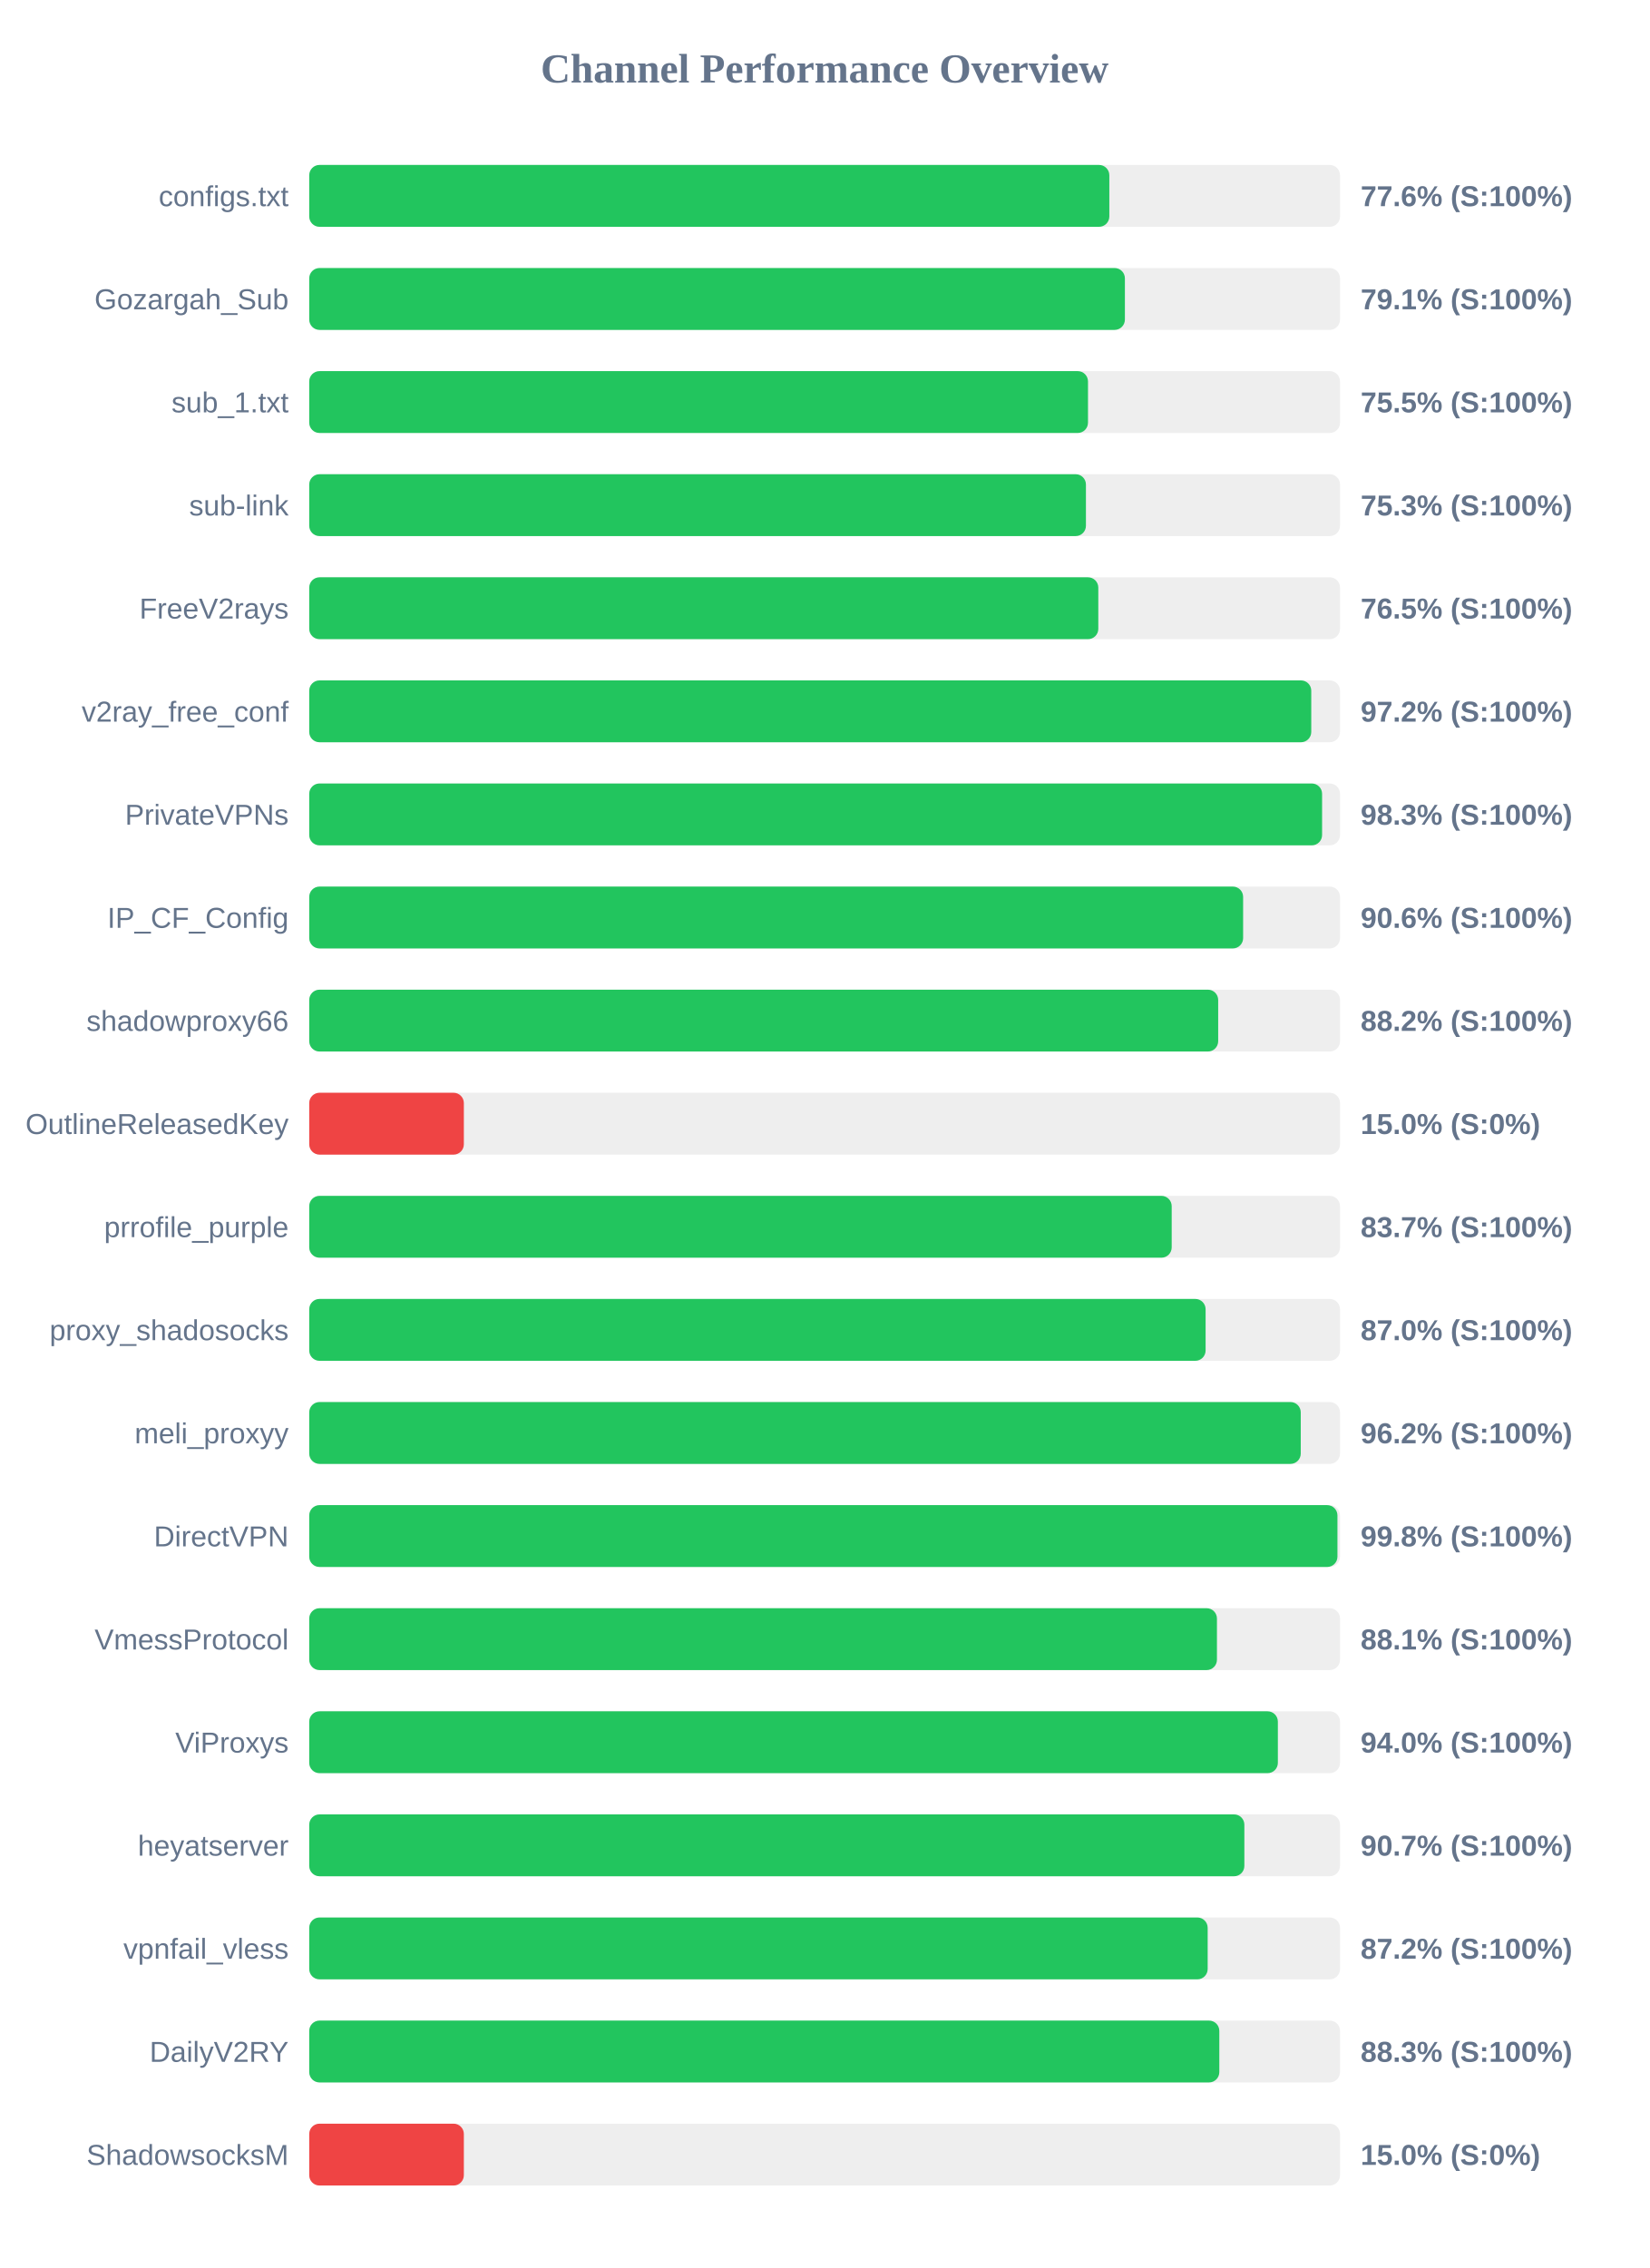
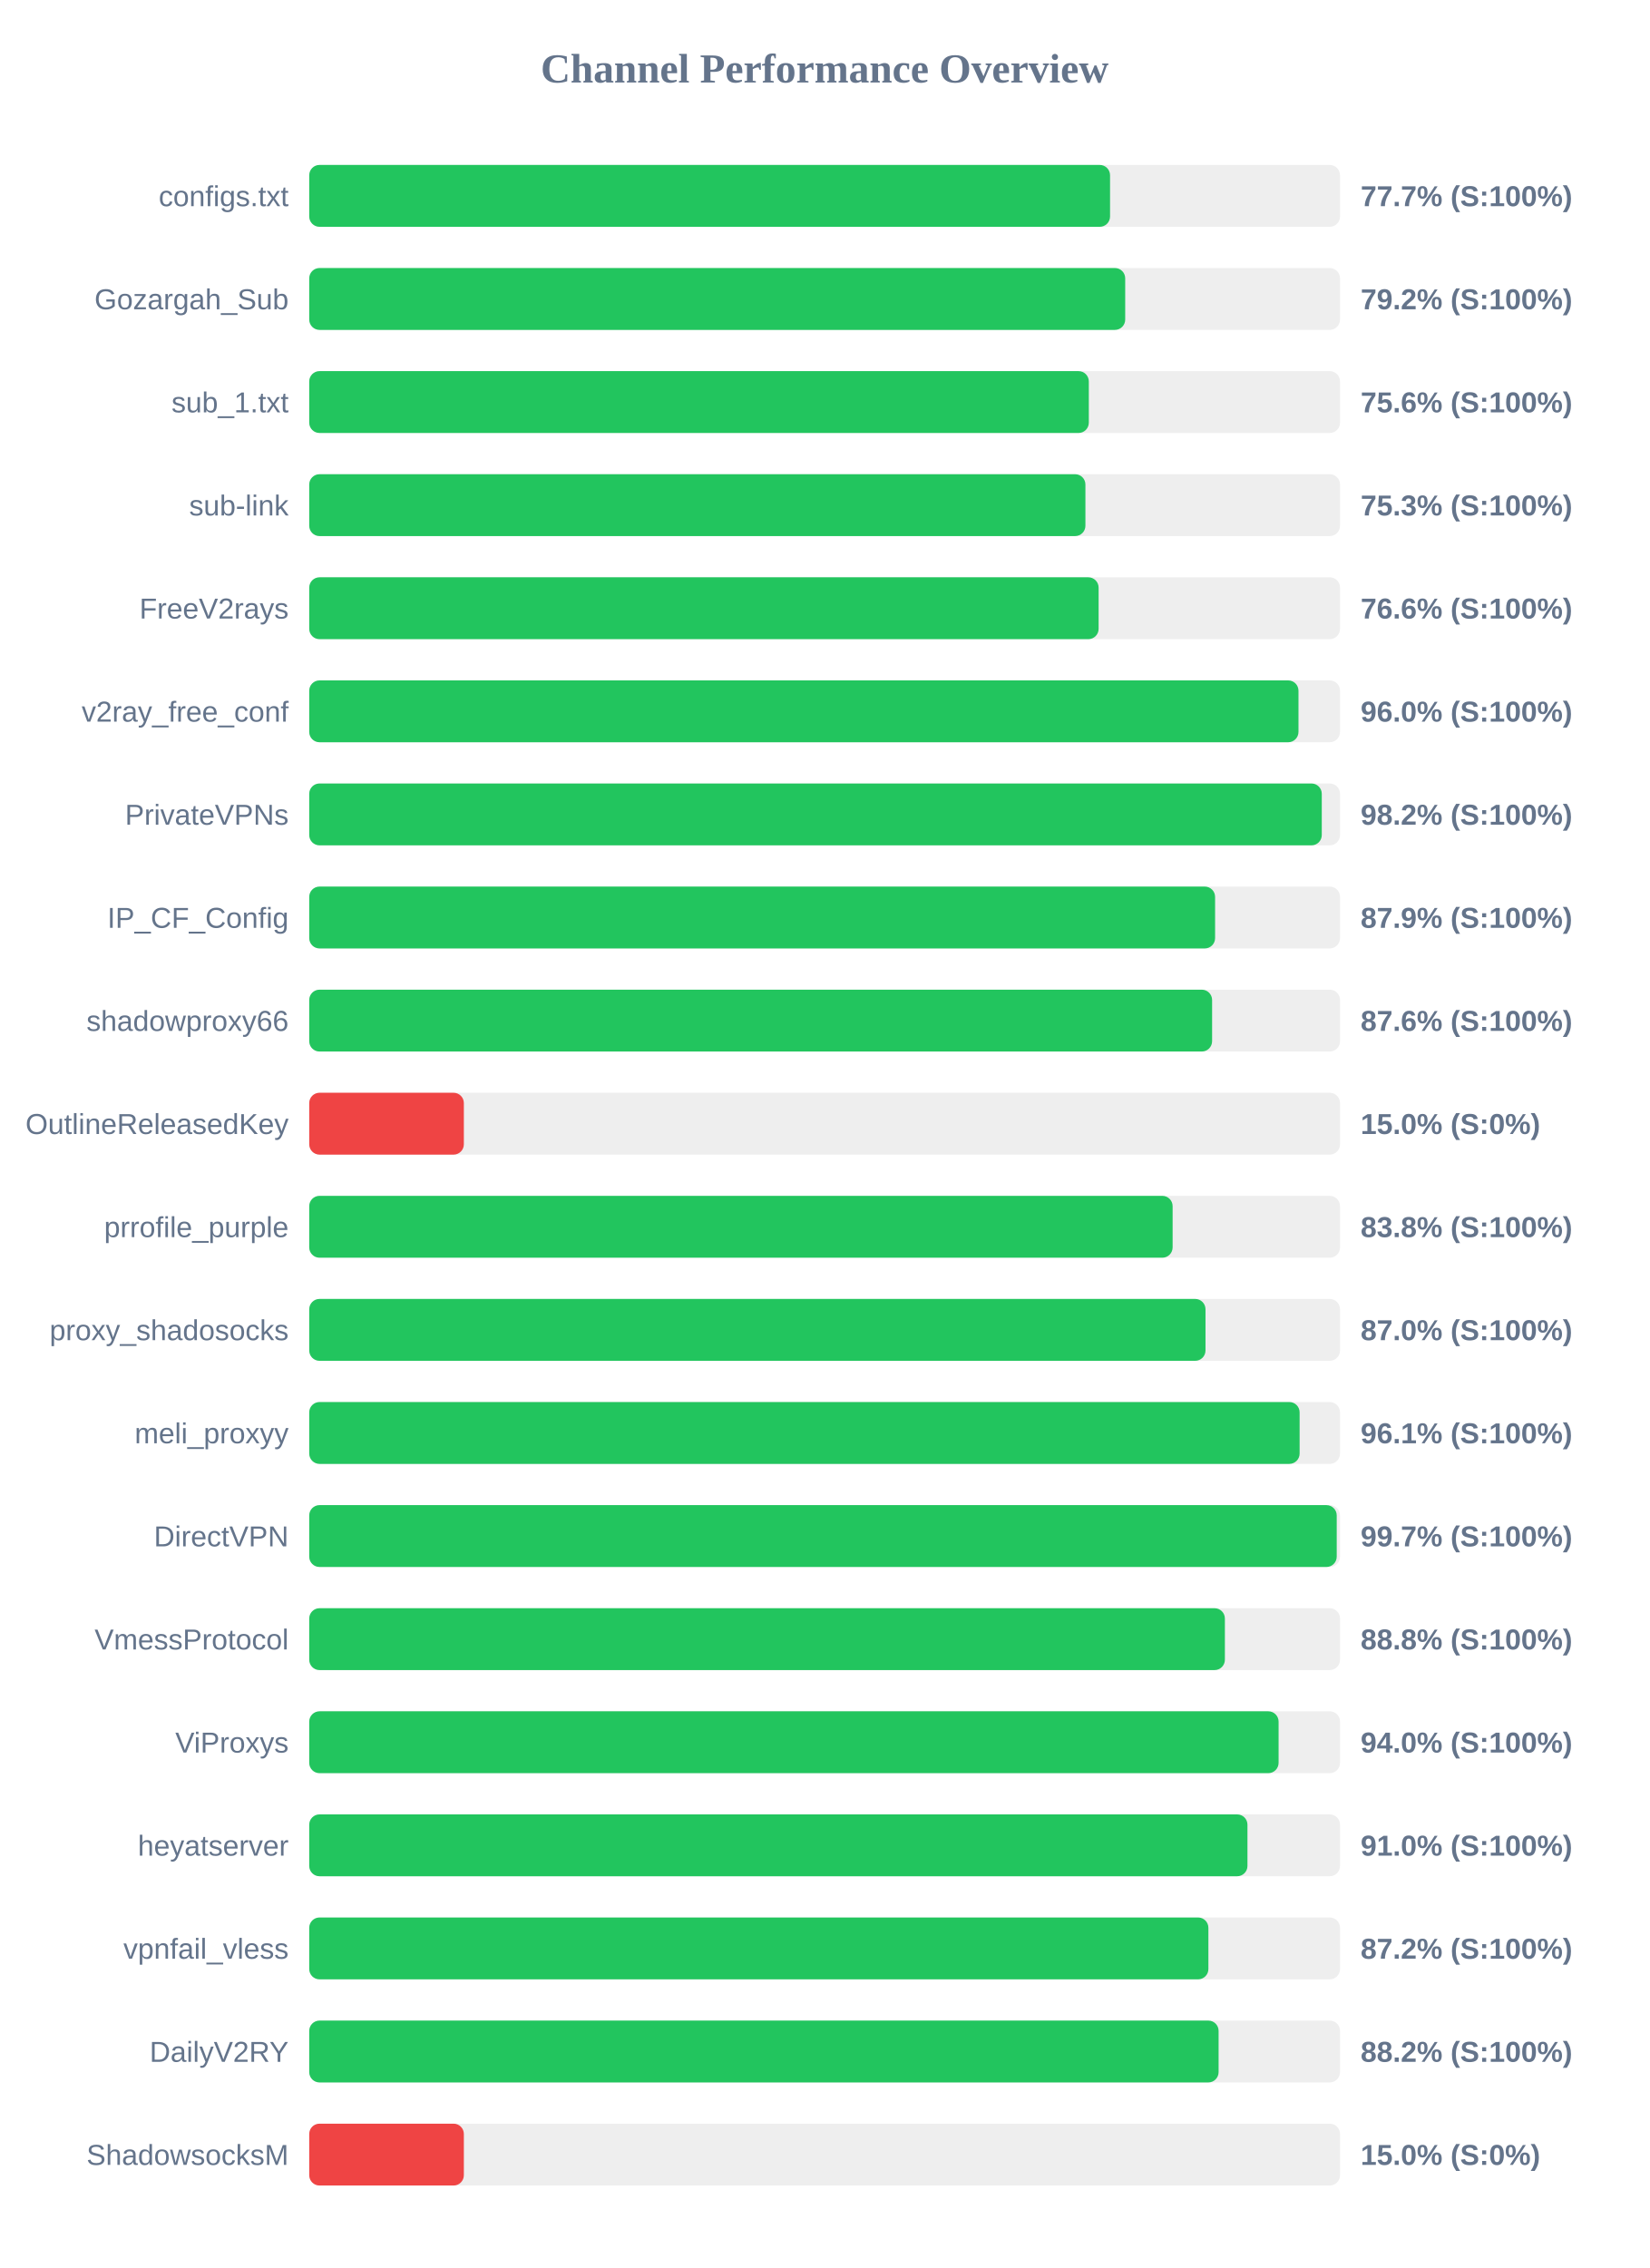
<svg xmlns="http://www.w3.org/2000/svg" width="800" height="1100" version="1.1">
  <style>
        .row { font: 14px Arial; fill: #64748b; }
        .score { font: bold 14px Arial; fill: #64748b; }
    </style>
  <text x="400" y="40" text-anchor="middle" font-size="20px" font-weight="bold" fill="#64748b">Channel Performance Overview</text>
  <rect x="150" y="80" width="500" height="30" fill="#eee" rx="5" />
-   <rect x="150" y="80" width="388.1" height="30" fill="#22c55e" rx="5" />
+   <rect x="150" y="80" width="388.45" height="30" fill="#22c55e" rx="5" />
  <text x="140" y="100" text-anchor="end" class="row">configs.txt</text>
-   <text x="660" y="100" text-anchor="start" class="score">77.6% (S:100%)</text>
+   <text x="660" y="100" text-anchor="start" class="score">77.7% (S:100%)</text>
  <rect x="150" y="130" width="500" height="30" fill="#eee" rx="5" />
-   <rect x="150" y="130" width="395.65" height="30" fill="#22c55e" rx="5" />
+   <rect x="150" y="130" width="395.8" height="30" fill="#22c55e" rx="5" />
  <text x="140" y="150" text-anchor="end" class="row">Gozargah_Sub</text>
-   <text x="660" y="150" text-anchor="start" class="score">79.1% (S:100%)</text>
+   <text x="660" y="150" text-anchor="start" class="score">79.2% (S:100%)</text>
  <rect x="150" y="180" width="500" height="30" fill="#eee" rx="5" />
-   <rect x="150" y="180" width="377.75" height="30" fill="#22c55e" rx="5" />
+   <rect x="150" y="180" width="378.15" height="30" fill="#22c55e" rx="5" />
  <text x="140" y="200" text-anchor="end" class="row">sub_1.txt</text>
-   <text x="660" y="200" text-anchor="start" class="score">75.5% (S:100%)</text>
+   <text x="660" y="200" text-anchor="start" class="score">75.6% (S:100%)</text>
  <rect x="150" y="230" width="500" height="30" fill="#eee" rx="5" />
-   <rect x="150" y="230" width="376.75" height="30" fill="#22c55e" rx="5" />
+   <rect x="150" y="230" width="376.5" height="30" fill="#22c55e" rx="5" />
  <text x="140" y="250" text-anchor="end" class="row">sub-link</text>
  <text x="660" y="250" text-anchor="start" class="score">75.3% (S:100%)</text>
  <rect x="150" y="280" width="500" height="30" fill="#eee" rx="5" />
-   <rect x="150" y="280" width="382.75" height="30" fill="#22c55e" rx="5" />
+   <rect x="150" y="280" width="382.9" height="30" fill="#22c55e" rx="5" />
  <text x="140" y="300" text-anchor="end" class="row">FreeV2rays</text>
-   <text x="660" y="300" text-anchor="start" class="score">76.5% (S:100%)</text>
+   <text x="660" y="300" text-anchor="start" class="score">76.6% (S:100%)</text>
  <rect x="150" y="330" width="500" height="30" fill="#eee" rx="5" />
-   <rect x="150" y="330" width="486.05" height="30" fill="#22c55e" rx="5" />
+   <rect x="150" y="330" width="479.85" height="30" fill="#22c55e" rx="5" />
  <text x="140" y="350" text-anchor="end" class="row">v2ray_free_conf</text>
-   <text x="660" y="350" text-anchor="start" class="score">97.2% (S:100%)</text>
+   <text x="660" y="350" text-anchor="start" class="score">96.0% (S:100%)</text>
  <rect x="150" y="380" width="500" height="30" fill="#eee" rx="5" />
-   <rect x="150" y="380" width="491.3" height="30" fill="#22c55e" rx="5" />
+   <rect x="150" y="380" width="491.15" height="30" fill="#22c55e" rx="5" />
  <text x="140" y="400" text-anchor="end" class="row">PrivateVPNs</text>
-   <text x="660" y="400" text-anchor="start" class="score">98.3% (S:100%)</text>
+   <text x="660" y="400" text-anchor="start" class="score">98.2% (S:100%)</text>
  <rect x="150" y="430" width="500" height="30" fill="#eee" rx="5" />
-   <rect x="150" y="430" width="453.0" height="30" fill="#22c55e" rx="5" />
+   <rect x="150" y="430" width="439.4" height="30" fill="#22c55e" rx="5" />
  <text x="140" y="450" text-anchor="end" class="row">IP_CF_Config</text>
-   <text x="660" y="450" text-anchor="start" class="score">90.6% (S:100%)</text>
+   <text x="660" y="450" text-anchor="start" class="score">87.9% (S:100%)</text>
  <rect x="150" y="480" width="500" height="30" fill="#eee" rx="5" />
-   <rect x="150" y="480" width="440.9" height="30" fill="#22c55e" rx="5" />
+   <rect x="150" y="480" width="437.95" height="30" fill="#22c55e" rx="5" />
  <text x="140" y="500" text-anchor="end" class="row">shadowproxy66</text>
-   <text x="660" y="500" text-anchor="start" class="score">88.2% (S:100%)</text>
+   <text x="660" y="500" text-anchor="start" class="score">87.6% (S:100%)</text>
  <rect x="150" y="530" width="500" height="30" fill="#eee" rx="5" />
  <rect x="150" y="530" width="75.0" height="30" fill="#ef4444" rx="5" />
  <text x="140" y="550" text-anchor="end" class="row">OutlineReleasedKey</text>
  <text x="660" y="550" text-anchor="start" class="score">15.0% (S:0%)</text>
  <rect x="150" y="580" width="500" height="30" fill="#eee" rx="5" />
-   <rect x="150" y="580" width="418.35" height="30" fill="#22c55e" rx="5" />
+   <rect x="150" y="580" width="418.8" height="30" fill="#22c55e" rx="5" />
  <text x="140" y="600" text-anchor="end" class="row">prrofile_purple</text>
-   <text x="660" y="600" text-anchor="start" class="score">83.7% (S:100%)</text>
+   <text x="660" y="600" text-anchor="start" class="score">83.8% (S:100%)</text>
  <rect x="150" y="630" width="500" height="30" fill="#eee" rx="5" />
-   <rect x="150" y="630" width="434.8" height="30" fill="#22c55e" rx="5" />
+   <rect x="150" y="630" width="434.75" height="30" fill="#22c55e" rx="5" />
  <text x="140" y="650" text-anchor="end" class="row">proxy_shadosocks</text>
  <text x="660" y="650" text-anchor="start" class="score">87.0% (S:100%)</text>
  <rect x="150" y="680" width="500" height="30" fill="#eee" rx="5" />
-   <rect x="150" y="680" width="480.95" height="30" fill="#22c55e" rx="5" />
+   <rect x="150" y="680" width="480.4" height="30" fill="#22c55e" rx="5" />
  <text x="140" y="700" text-anchor="end" class="row">meli_proxyy</text>
-   <text x="660" y="700" text-anchor="start" class="score">96.2% (S:100%)</text>
+   <text x="660" y="700" text-anchor="start" class="score">96.1% (S:100%)</text>
  <rect x="150" y="730" width="500" height="30" fill="#eee" rx="5" />
-   <rect x="150" y="730" width="498.75" height="30" fill="#22c55e" rx="5" />
+   <rect x="150" y="730" width="498.4" height="30" fill="#22c55e" rx="5" />
  <text x="140" y="750" text-anchor="end" class="row">DirectVPN</text>
-   <text x="660" y="750" text-anchor="start" class="score">99.8% (S:100%)</text>
+   <text x="660" y="750" text-anchor="start" class="score">99.7% (S:100%)</text>
  <rect x="150" y="780" width="500" height="30" fill="#eee" rx="5" />
-   <rect x="150" y="780" width="440.3" height="30" fill="#22c55e" rx="5" />
+   <rect x="150" y="780" width="444.15" height="30" fill="#22c55e" rx="5" />
  <text x="140" y="800" text-anchor="end" class="row">VmessProtocol</text>
-   <text x="660" y="800" text-anchor="start" class="score">88.1% (S:100%)</text>
+   <text x="660" y="800" text-anchor="start" class="score">88.8% (S:100%)</text>
  <rect x="150" y="830" width="500" height="30" fill="#eee" rx="5" />
-   <rect x="150" y="830" width="469.85" height="30" fill="#22c55e" rx="5" />
+   <rect x="150" y="830" width="470.2" height="30" fill="#22c55e" rx="5" />
  <text x="140" y="850" text-anchor="end" class="row">ViProxys</text>
  <text x="660" y="850" text-anchor="start" class="score">94.0% (S:100%)</text>
  <rect x="150" y="880" width="500" height="30" fill="#eee" rx="5" />
-   <rect x="150" y="880" width="453.6" height="30" fill="#22c55e" rx="5" />
+   <rect x="150" y="880" width="455.1" height="30" fill="#22c55e" rx="5" />
  <text x="140" y="900" text-anchor="end" class="row">heyatserver</text>
-   <text x="660" y="900" text-anchor="start" class="score">90.7% (S:100%)</text>
+   <text x="660" y="900" text-anchor="start" class="score">91.0% (S:100%)</text>
  <rect x="150" y="930" width="500" height="30" fill="#eee" rx="5" />
-   <rect x="150" y="930" width="435.8" height="30" fill="#22c55e" rx="5" />
+   <rect x="150" y="930" width="436.15" height="30" fill="#22c55e" rx="5" />
  <text x="140" y="950" text-anchor="end" class="row">vpnfail_vless</text>
  <text x="660" y="950" text-anchor="start" class="score">87.2% (S:100%)</text>
  <rect x="150" y="980" width="500" height="30" fill="#eee" rx="5" />
-   <rect x="150" y="980" width="441.45" height="30" fill="#22c55e" rx="5" />
+   <rect x="150" y="980" width="441.1" height="30" fill="#22c55e" rx="5" />
  <text x="140" y="1000" text-anchor="end" class="row">DailyV2RY</text>
-   <text x="660" y="1000" text-anchor="start" class="score">88.3% (S:100%)</text>
+   <text x="660" y="1000" text-anchor="start" class="score">88.2% (S:100%)</text>
  <rect x="150" y="1030" width="500" height="30" fill="#eee" rx="5" />
  <rect x="150" y="1030" width="75.0" height="30" fill="#ef4444" rx="5" />
  <text x="140" y="1050" text-anchor="end" class="row">ShadowsocksM</text>
  <text x="660" y="1050" text-anchor="start" class="score">15.0% (S:0%)</text>
</svg>
